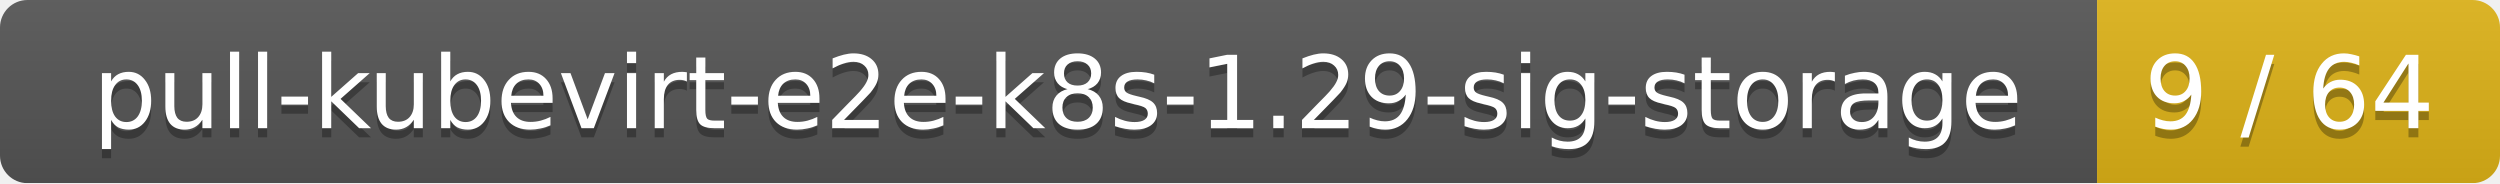
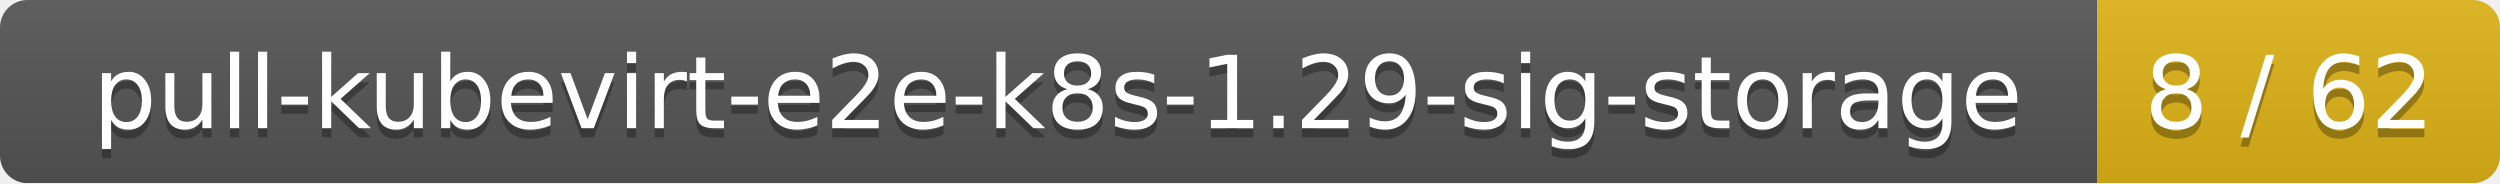
<svg xmlns="http://www.w3.org/2000/svg" width="273" height="20">
  <linearGradient id="smooth" x2="0" y2="100%">
    <stop offset="0" stop-color="#bbb" stop-opacity=".1" />
    <stop offset="1" stop-opacity=".1" />
  </linearGradient>
  <mask id="round">
    <rect width="273" height="20" rx="3" fill="#fff" />
  </mask>
  <g mask="url(#round)">
    <rect width="229" height="20" fill="#555" />
    <rect x="229" width="44" height="20" fill="#dfb317" />
    <rect width="273" height="20" fill="url(#smooth)" />
  </g>
  <g fill="#fff" text-anchor="middle" font-family="DejaVu Sans,Verdana,Geneva,sans-serif" font-size="11">
    <text x="115.5" y="15" fill="#010101" fill-opacity=".3">pull-kubevirt-e2e-k8s-1.29-sig-storage</text>
    <text x="115.5" y="14">pull-kubevirt-e2e-k8s-1.29-sig-storage</text>
-     <text x="250" y="15" fill="#010101" fill-opacity=".3">9 / 64</text>
-     <text x="250" y="14">9 / 64</text>
+     <text x="250" y="15" fill="#010101" fill-opacity=".3">8 / 62</text>
+     <text x="250" y="14">8 / 62</text>
  </g>
</svg>
